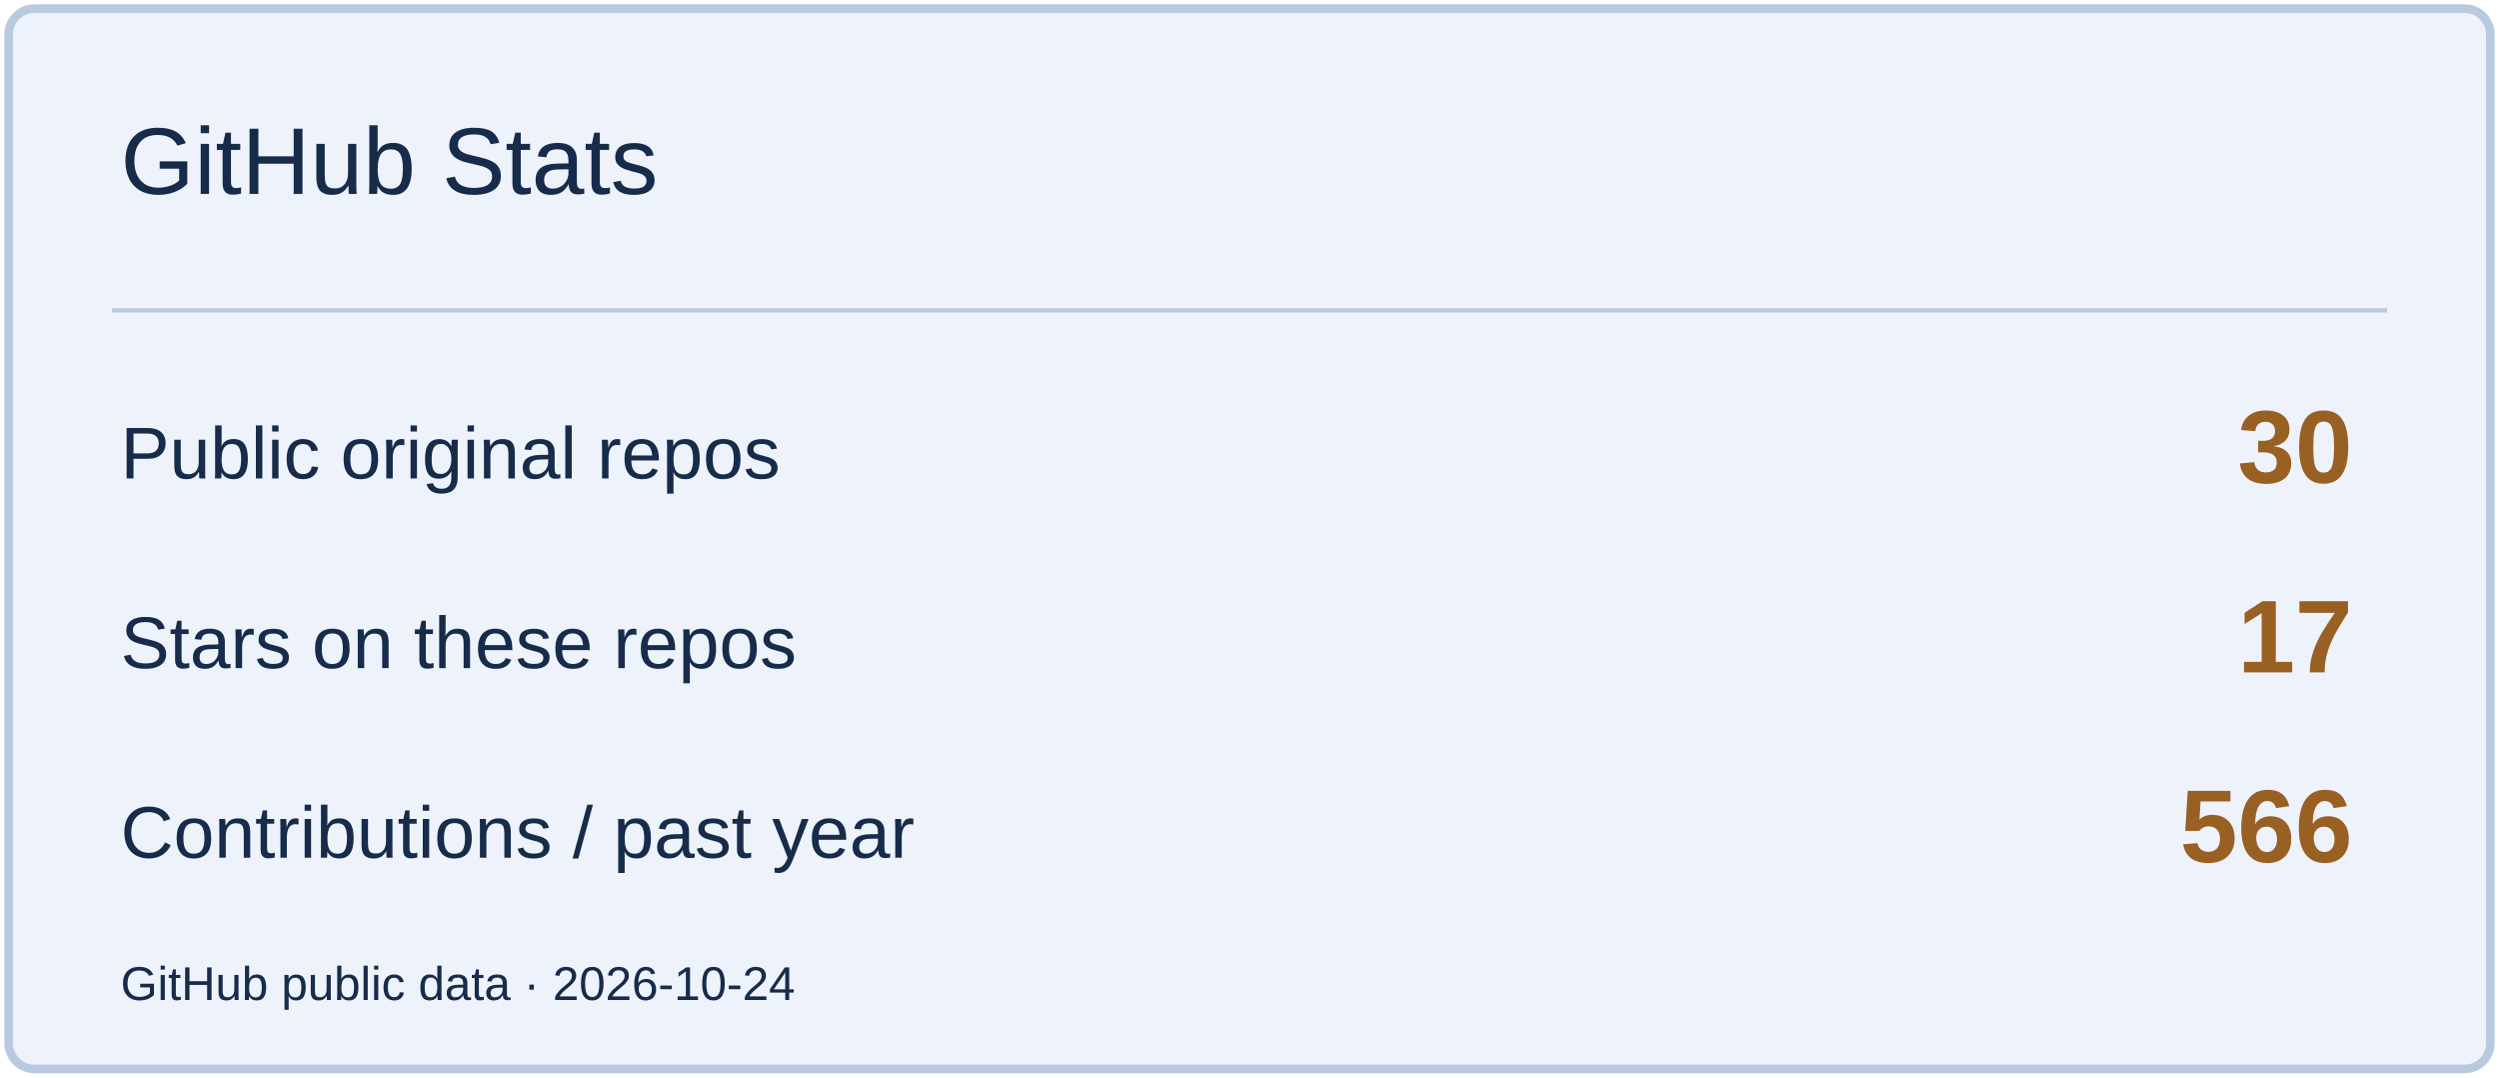
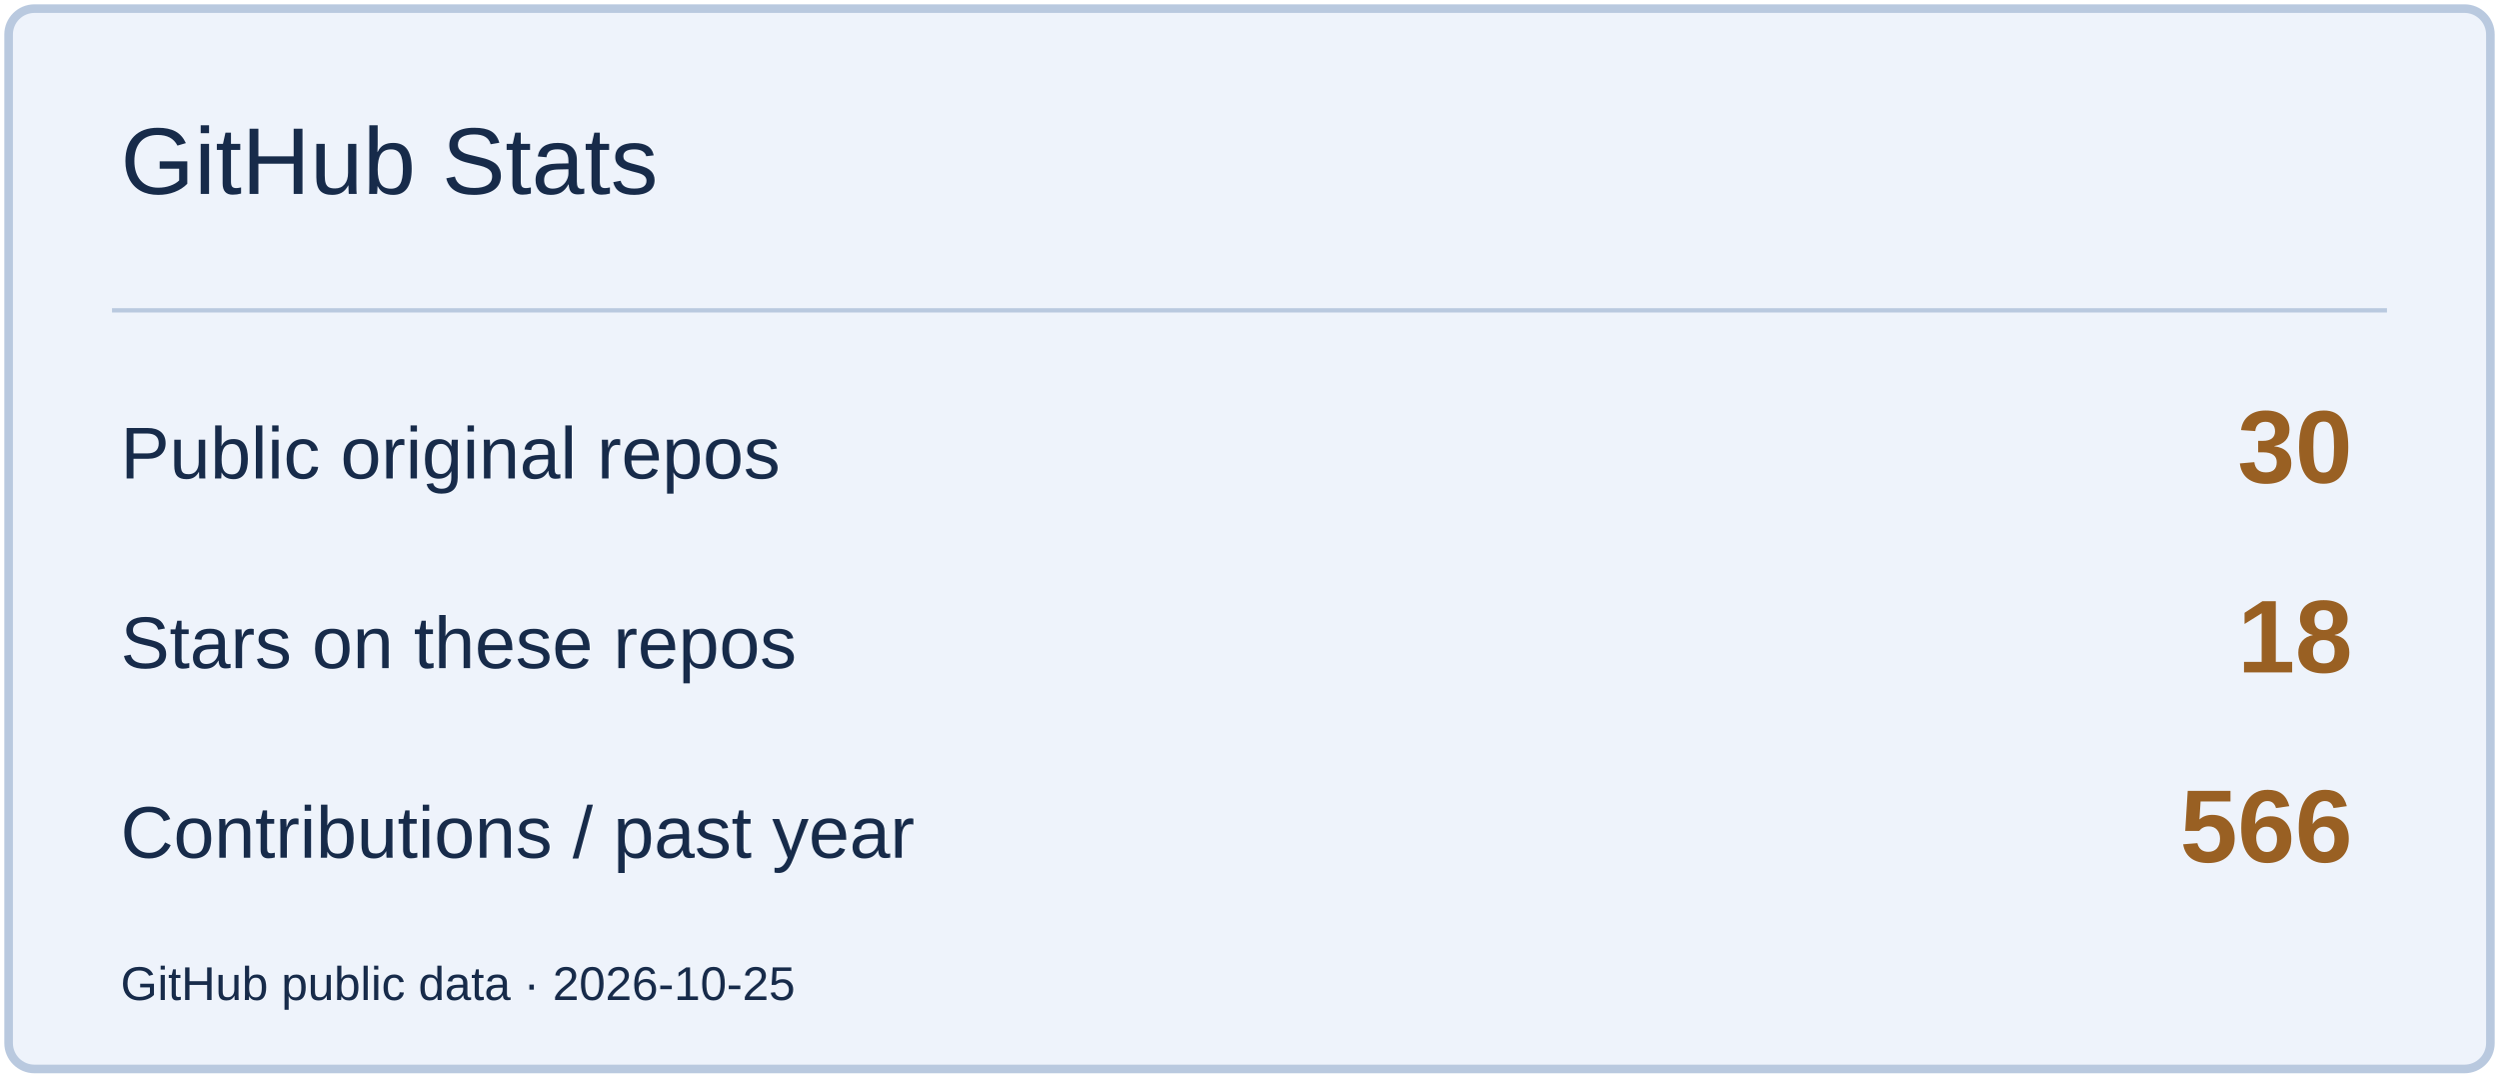
<svg xmlns="http://www.w3.org/2000/svg" width="580" height="250" viewBox="0 0 580 250" role="img" aria-label="GitHub Stats">
  <rect x="2" y="2" width="576" height="246" rx="6" fill="#EEF3FB" stroke="#B9C9DF" stroke-width="2" />
  <path d="M26 72H554" stroke="#B9C9DF" />
  <text x="28" y="45" font-size="22" fill="#172B4A" font-family="Arial,sans-serif">GitHub Stats</text>
  <text x="28" y="111" font-size="17" fill="#172B4A" font-family="Arial,sans-serif">Public original repos</text>
  <text x="546" y="112" font-size="24" fill="#996023" font-family="Arial,sans-serif" text-anchor="end" font-weight="700">30</text>
  <text x="28" y="155" font-size="17" fill="#172B4A" font-family="Arial,sans-serif">Stars on these repos</text>
-   <text x="546" y="156" font-size="24" fill="#996023" font-family="Arial,sans-serif" text-anchor="end" font-weight="700">17</text>
+   <text x="546" y="156" font-size="24" fill="#996023" font-family="Arial,sans-serif" text-anchor="end" font-weight="700">18</text>
  <text x="28" y="199" font-size="17" fill="#172B4A" font-family="Arial,sans-serif">Contributions / past year</text>
  <text x="546" y="200" font-size="24" fill="#996023" font-family="Arial,sans-serif" text-anchor="end" font-weight="700">566</text>
-   <text x="28" y="232" font-size="11" fill="#172B4A" font-family="Arial,sans-serif">GitHub public data · 2026-10-24</text>
+   <text x="28" y="232" font-size="11" fill="#172B4A" font-family="Arial,sans-serif">GitHub public data · 2026-10-25</text>
</svg>
